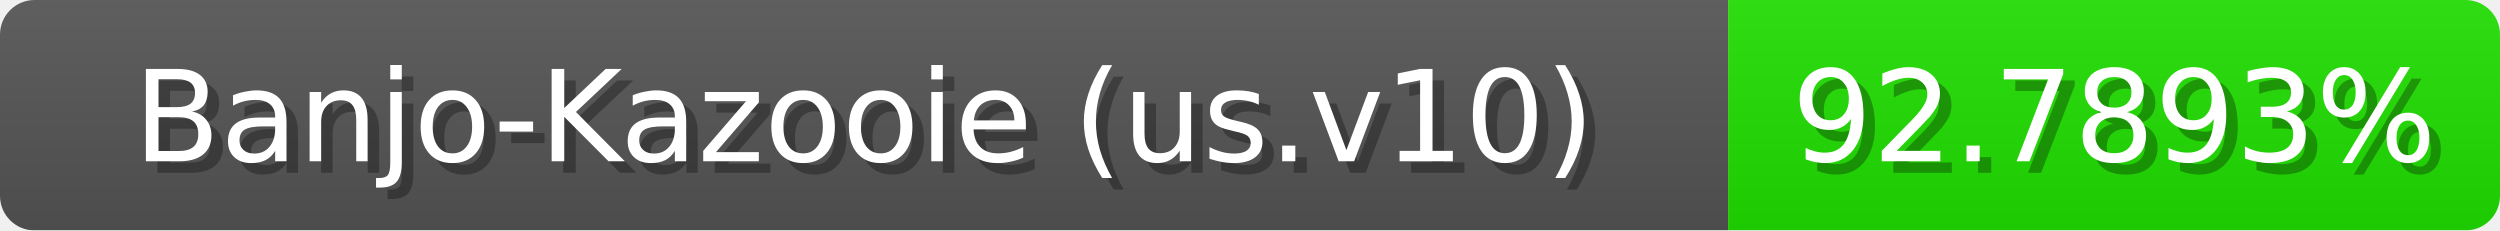
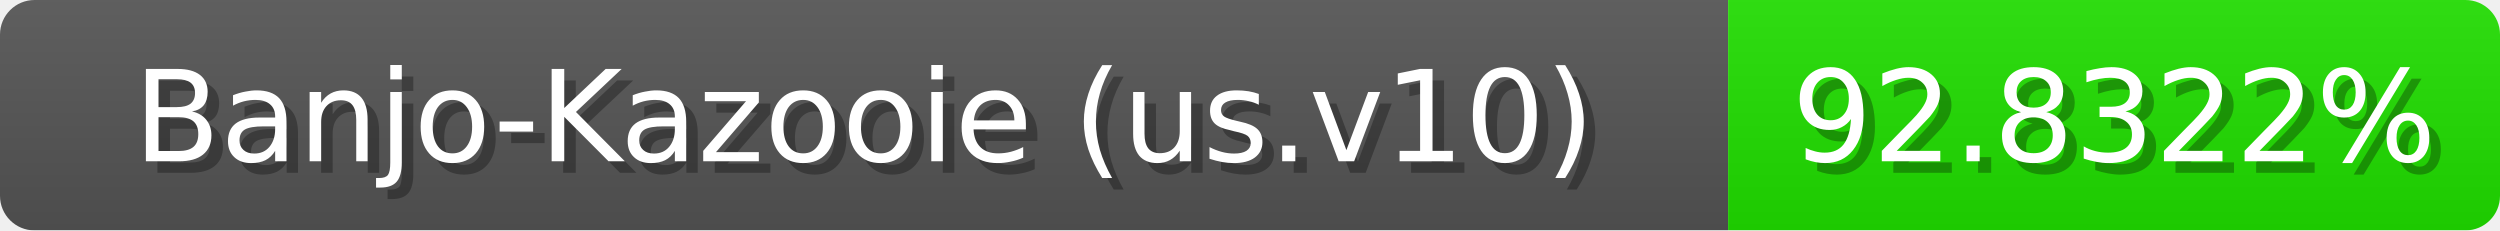
<svg xmlns="http://www.w3.org/2000/svg" width="217" height="20">
  <linearGradient id="b" x2="0" y2="100%">
    <stop offset="0" stop-color="#bbb" stop-opacity=".1" />
    <stop offset="1" stop-opacity=".1" />
  </linearGradient>
  <mask id="anybadge_1">
    <rect width="217" height="20" rx="3" fill="#fff" />
  </mask>
  <g mask="url(#anybadge_1)">
    <path fill="#555" d="M0 0h150v20H0z" />
    <path fill="#20e000" d="M150 0h67v20H150z" />
    <path fill="url(#b)" d="M0 0h217v20H0z" />
  </g>
  <g fill="#fff" text-anchor="middle" font-family="DejaVu Sans,Verdana,Geneva,sans-serif" font-size="11">
    <text x="76.0" y="15" fill="#010101" fill-opacity=".3">Banjo-Kazooie (us.v10)</text>
    <text x="75.0" y="14">Banjo-Kazooie (us.v10)</text>
  </g>
  <g fill="#fff" text-anchor="middle" font-family="DejaVu Sans,Verdana,Geneva,sans-serif" font-size="11">
-     <text x="184.5" y="15" fill="#010101" fill-opacity=".3">92.7893%</text>
-     <text x="183.5" y="14">92.7893%</text>
+     <text x="184.5" y="15" fill="#010101" fill-opacity=".3">92.8322%</text>
+     <text x="183.5" y="14">92.8322%</text>
  </g>
</svg>
